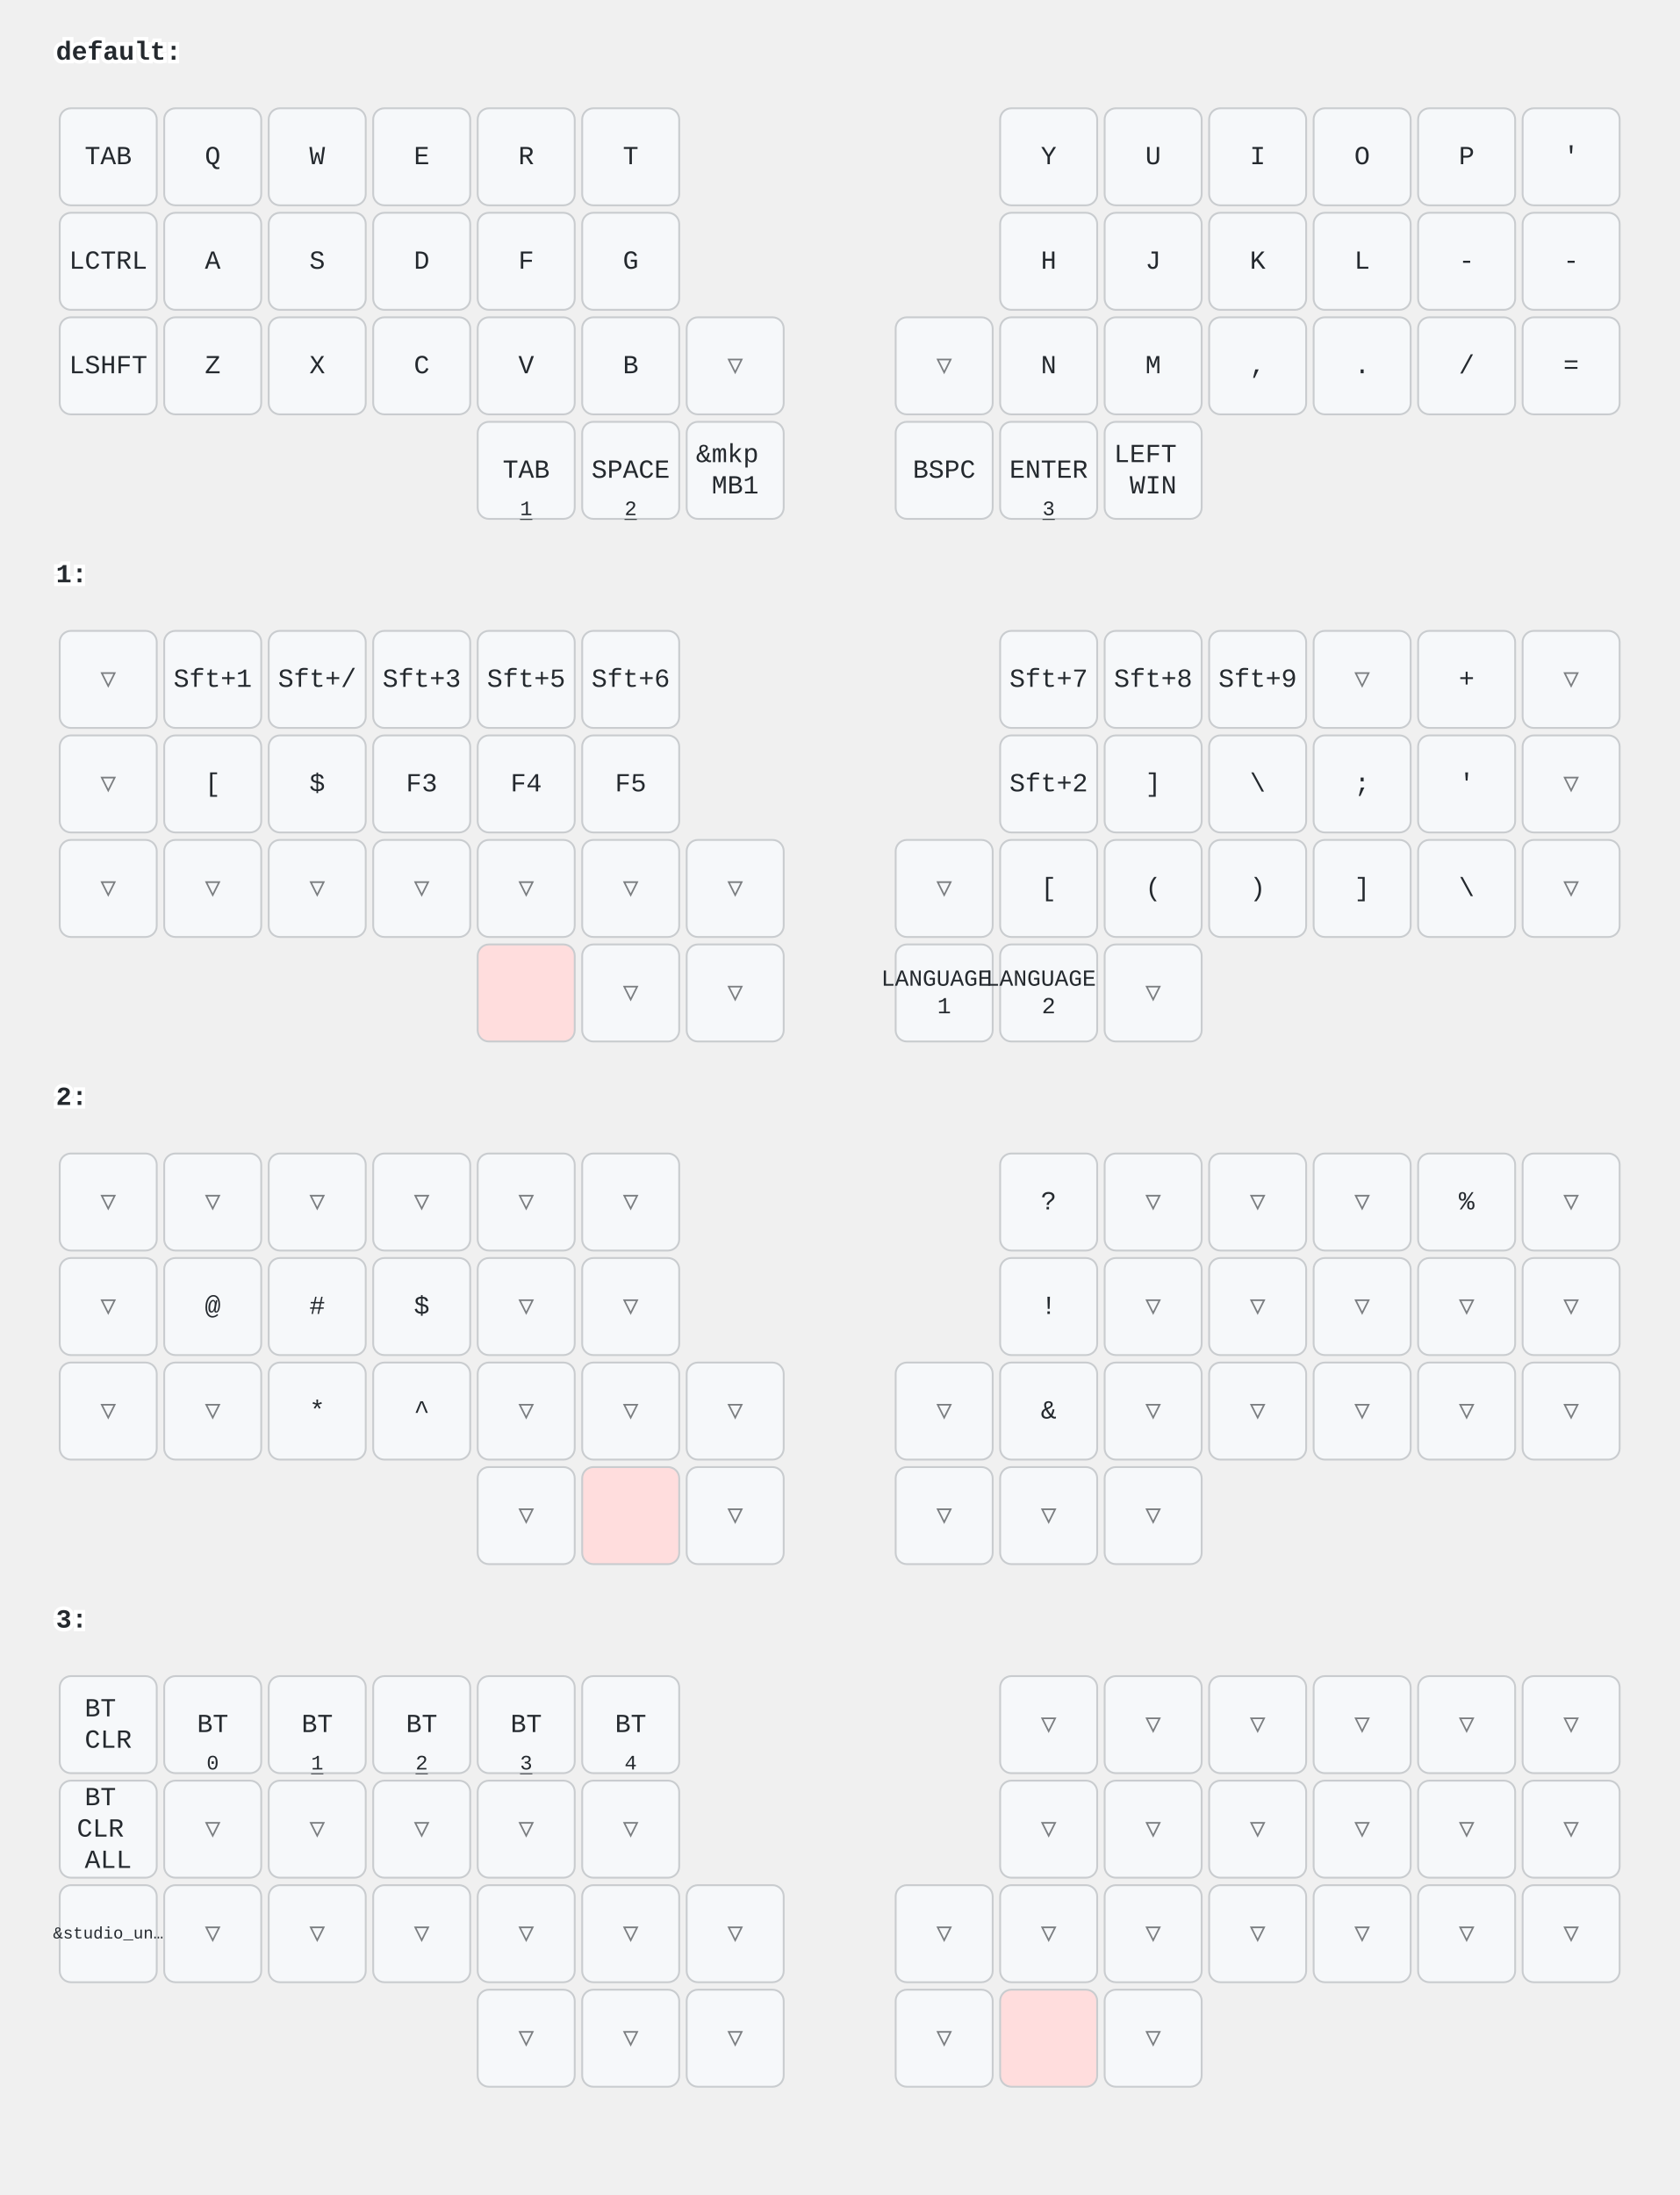
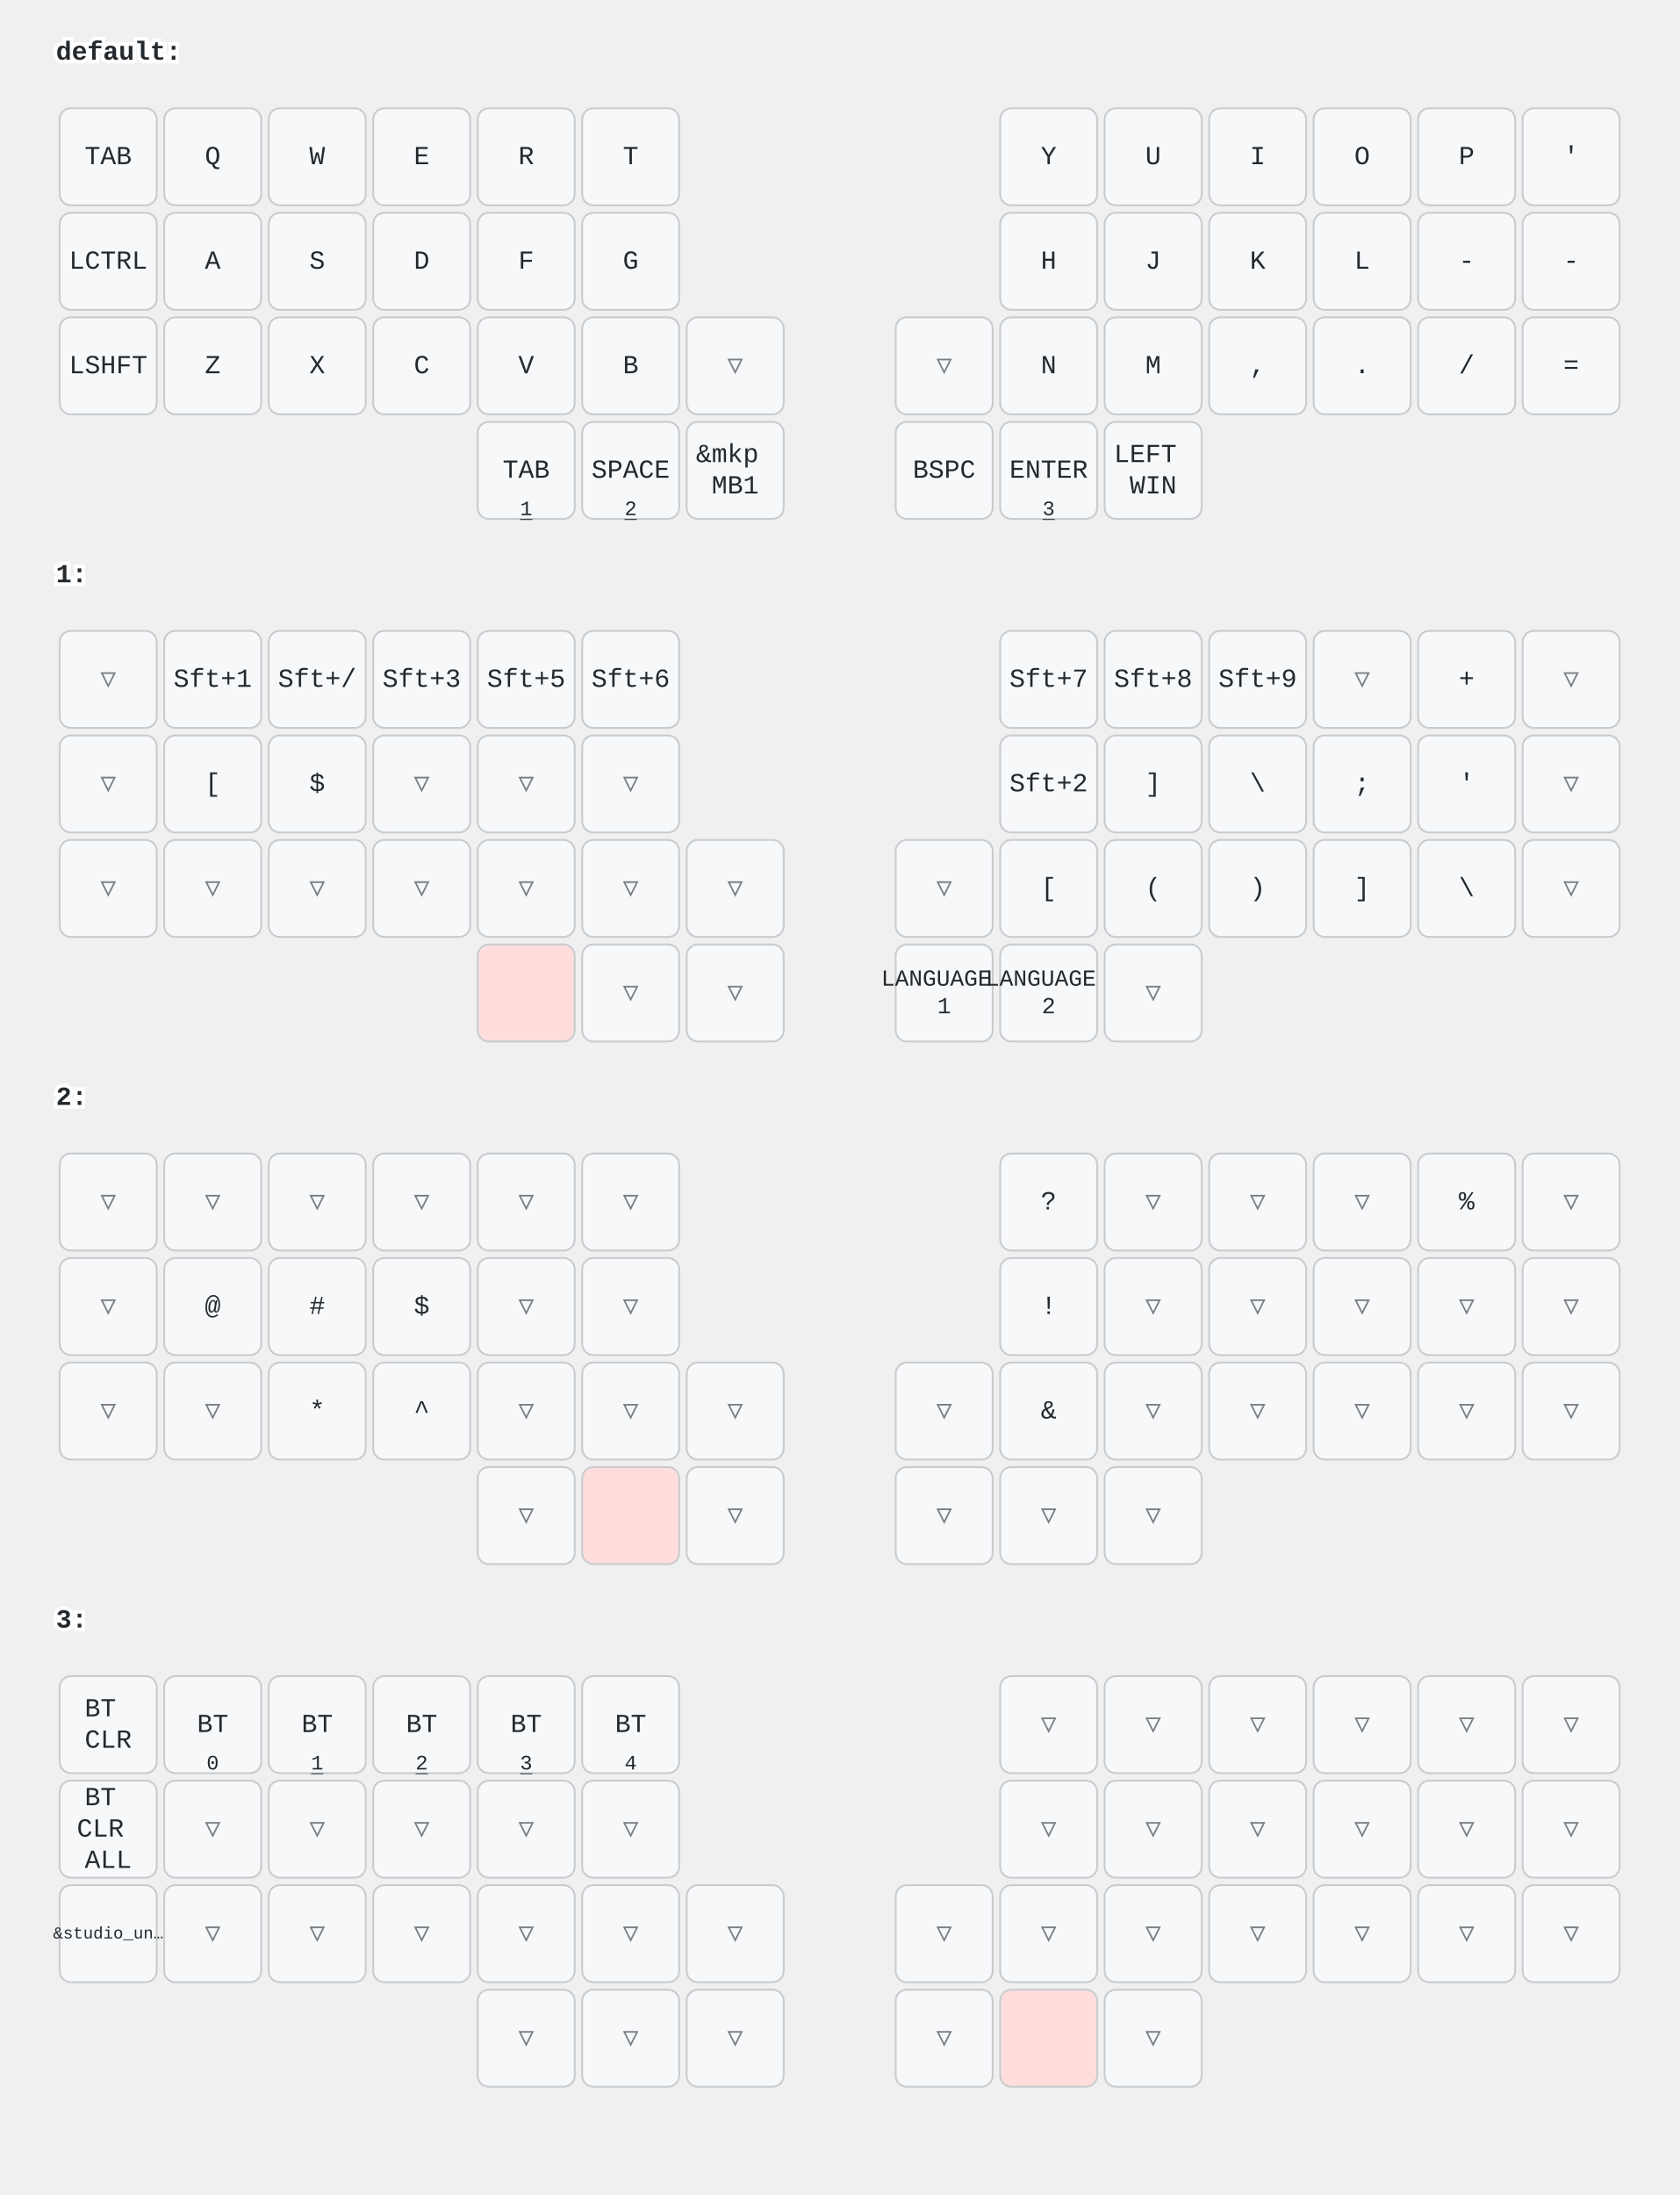
<svg xmlns="http://www.w3.org/2000/svg" width="900" height="1176" viewBox="0 0 900 1176" class="keymap">
  <style>/* inherit to force styles through use tags */
svg path {
    fill: inherit;
}

/* font and background color specifications */
svg.keymap {
    font-family: SFMono-Regular,Consolas,Liberation Mono,Menlo,monospace;
    font-size: 14px;
    font-kerning: normal;
    text-rendering: optimizeLegibility;
    fill: #24292e;
}

/* default key styling */
rect.key {
    fill: #f6f8fa;
}

rect.key, rect.combo {
    stroke: #c9cccf;
    stroke-width: 1;
}

/* default key side styling, only used is draw_key_sides is set */
rect.side {
    filter: brightness(90%);
}

/* color accent for combo boxes */
rect.combo, rect.combo-separate {
    fill: #cdf;
}

/* color accent for held keys */
rect.held, rect.combo.held {
    fill: #fdd;
}

/* color accent for ghost (optional) keys */
rect.ghost, rect.combo.ghost {
    stroke-dasharray: 4, 4;
    stroke-width: 2;
}

text {
    text-anchor: middle;
    dominant-baseline: middle;
}

/* styling for layer labels */
text.label {
    font-weight: bold;
    text-anchor: start;
    stroke: white;
    stroke-width: 4;
    paint-order: stroke;
}

/* styling for optional footer */
text.footer {
    text-anchor: end;
    dominant-baseline: auto;
    stroke: white;
    stroke-width: 4;
    paint-order: stroke;
}

/* styling for combo tap, and key non-tap label text */
text.combo, text.hold, text.shifted, text.left, text.right, text.tl, text.tr, text.bl, text.br {
    font-size: 11px;
}

text.hold, text.bl, text.br {
    text-anchor: middle;
    dominant-baseline: auto;
}

text.shifted, text.tl, text.tr {
    text-anchor: middle;
    dominant-baseline: hanging;
}

text.left, text.tl, text.bl {
    text-anchor: start;
}

text.right, text.tr, text.br {
    text-anchor: end;
}

text.layer-activator {
    text-decoration: underline;
}

/* styling for hold/shifted label text in combo box */
text.combo.hold, text.combo.shifted, text.combo.left, text.combo.right {
    font-size: 8px;
}

/* lighter symbol for transparent keys */
text.trans {
    fill: #7b7e81;
}

/* styling for combo dendrons */
path.combo {
    stroke-width: 1;
    stroke: gray;
    fill: none;
}

/* Start Tabler Icons Cleanup */
/* cannot use height/width with glyphs */
.icon-tabler &gt; path {
    fill: inherit;
    stroke: inherit;
    stroke-width: 2;
}
/* hide tabler's default box */
.icon-tabler &gt; path[stroke="none"][fill="none"] {
    visibility: hidden;
}
/* End Tabler Icons Cleanup */
</style>
  <g transform="translate(30, 0)" class="layer-default">
    <text x="0" y="28" class="label" id="default">default:</text>
    <g transform="translate(0, 56)">
      <g transform="translate(28, 28)" class="key keypos-0">
        <rect rx="6" ry="6" x="-26" y="-26" width="52" height="52" class="key" />
        <text x="0" y="0" class="key tap">TAB</text>
      </g>
      <g transform="translate(84, 28)" class="key keypos-1">
        <rect rx="6" ry="6" x="-26" y="-26" width="52" height="52" class="key" />
        <text x="0" y="0" class="key tap">Q</text>
      </g>
      <g transform="translate(140, 28)" class="key keypos-2">
        <rect rx="6" ry="6" x="-26" y="-26" width="52" height="52" class="key" />
        <text x="0" y="0" class="key tap">W</text>
      </g>
      <g transform="translate(196, 28)" class="key keypos-3">
        <rect rx="6" ry="6" x="-26" y="-26" width="52" height="52" class="key" />
        <text x="0" y="0" class="key tap">E</text>
      </g>
      <g transform="translate(252, 28)" class="key keypos-4">
        <rect rx="6" ry="6" x="-26" y="-26" width="52" height="52" class="key" />
        <text x="0" y="0" class="key tap">R</text>
      </g>
      <g transform="translate(308, 28)" class="key keypos-5">
        <rect rx="6" ry="6" x="-26" y="-26" width="52" height="52" class="key" />
        <text x="0" y="0" class="key tap">T</text>
      </g>
      <g transform="translate(532, 28)" class="key keypos-6">
        <rect rx="6" ry="6" x="-26" y="-26" width="52" height="52" class="key" />
        <text x="0" y="0" class="key tap">Y</text>
      </g>
      <g transform="translate(588, 28)" class="key keypos-7">
        <rect rx="6" ry="6" x="-26" y="-26" width="52" height="52" class="key" />
        <text x="0" y="0" class="key tap">U</text>
      </g>
      <g transform="translate(644, 28)" class="key keypos-8">
        <rect rx="6" ry="6" x="-26" y="-26" width="52" height="52" class="key" />
        <text x="0" y="0" class="key tap">I</text>
      </g>
      <g transform="translate(700, 28)" class="key keypos-9">
        <rect rx="6" ry="6" x="-26" y="-26" width="52" height="52" class="key" />
        <text x="0" y="0" class="key tap">O</text>
      </g>
      <g transform="translate(756, 28)" class="key keypos-10">
        <rect rx="6" ry="6" x="-26" y="-26" width="52" height="52" class="key" />
        <text x="0" y="0" class="key tap">P</text>
      </g>
      <g transform="translate(812, 28)" class="key keypos-11">
        <rect rx="6" ry="6" x="-26" y="-26" width="52" height="52" class="key" />
        <text x="0" y="0" class="key tap">'</text>
      </g>
      <g transform="translate(28, 84)" class="key keypos-12">
        <rect rx="6" ry="6" x="-26" y="-26" width="52" height="52" class="key" />
        <text x="0" y="0" class="key tap">LCTRL</text>
      </g>
      <g transform="translate(84, 84)" class="key keypos-13">
        <rect rx="6" ry="6" x="-26" y="-26" width="52" height="52" class="key" />
        <text x="0" y="0" class="key tap">A</text>
      </g>
      <g transform="translate(140, 84)" class="key keypos-14">
        <rect rx="6" ry="6" x="-26" y="-26" width="52" height="52" class="key" />
        <text x="0" y="0" class="key tap">S</text>
      </g>
      <g transform="translate(196, 84)" class="key keypos-15">
        <rect rx="6" ry="6" x="-26" y="-26" width="52" height="52" class="key" />
        <text x="0" y="0" class="key tap">D</text>
      </g>
      <g transform="translate(252, 84)" class="key keypos-16">
        <rect rx="6" ry="6" x="-26" y="-26" width="52" height="52" class="key" />
        <text x="0" y="0" class="key tap">F</text>
      </g>
      <g transform="translate(308, 84)" class="key keypos-17">
        <rect rx="6" ry="6" x="-26" y="-26" width="52" height="52" class="key" />
        <text x="0" y="0" class="key tap">G</text>
      </g>
      <g transform="translate(532, 84)" class="key keypos-18">
        <rect rx="6" ry="6" x="-26" y="-26" width="52" height="52" class="key" />
        <text x="0" y="0" class="key tap">H</text>
      </g>
      <g transform="translate(588, 84)" class="key keypos-19">
        <rect rx="6" ry="6" x="-26" y="-26" width="52" height="52" class="key" />
        <text x="0" y="0" class="key tap">J</text>
      </g>
      <g transform="translate(644, 84)" class="key keypos-20">
        <rect rx="6" ry="6" x="-26" y="-26" width="52" height="52" class="key" />
        <text x="0" y="0" class="key tap">K</text>
      </g>
      <g transform="translate(700, 84)" class="key keypos-21">
        <rect rx="6" ry="6" x="-26" y="-26" width="52" height="52" class="key" />
        <text x="0" y="0" class="key tap">L</text>
      </g>
      <g transform="translate(756, 84)" class="key keypos-22">
        <rect rx="6" ry="6" x="-26" y="-26" width="52" height="52" class="key" />
        <text x="0" y="0" class="key tap">-</text>
      </g>
      <g transform="translate(812, 84)" class="key keypos-23">
        <rect rx="6" ry="6" x="-26" y="-26" width="52" height="52" class="key" />
        <text x="0" y="0" class="key tap">-</text>
      </g>
      <g transform="translate(28, 140)" class="key keypos-24">
        <rect rx="6" ry="6" x="-26" y="-26" width="52" height="52" class="key" />
        <text x="0" y="0" class="key tap">LSHFT</text>
      </g>
      <g transform="translate(84, 140)" class="key keypos-25">
        <rect rx="6" ry="6" x="-26" y="-26" width="52" height="52" class="key" />
        <text x="0" y="0" class="key tap">Z</text>
      </g>
      <g transform="translate(140, 140)" class="key keypos-26">
        <rect rx="6" ry="6" x="-26" y="-26" width="52" height="52" class="key" />
        <text x="0" y="0" class="key tap">X</text>
      </g>
      <g transform="translate(196, 140)" class="key keypos-27">
        <rect rx="6" ry="6" x="-26" y="-26" width="52" height="52" class="key" />
        <text x="0" y="0" class="key tap">C</text>
      </g>
      <g transform="translate(252, 140)" class="key keypos-28">
        <rect rx="6" ry="6" x="-26" y="-26" width="52" height="52" class="key" />
        <text x="0" y="0" class="key tap">V</text>
      </g>
      <g transform="translate(308, 140)" class="key keypos-29">
        <rect rx="6" ry="6" x="-26" y="-26" width="52" height="52" class="key" />
        <text x="0" y="0" class="key tap">B</text>
      </g>
      <g transform="translate(364, 140)" class="key trans keypos-30">
        <rect rx="6" ry="6" x="-26" y="-26" width="52" height="52" class="key trans" />
        <text x="0" y="0" class="key trans tap">▽</text>
      </g>
      <g transform="translate(476, 140)" class="key trans keypos-31">
        <rect rx="6" ry="6" x="-26" y="-26" width="52" height="52" class="key trans" />
        <text x="0" y="0" class="key trans tap">▽</text>
      </g>
      <g transform="translate(532, 140)" class="key keypos-32">
        <rect rx="6" ry="6" x="-26" y="-26" width="52" height="52" class="key" />
        <text x="0" y="0" class="key tap">N</text>
      </g>
      <g transform="translate(588, 140)" class="key keypos-33">
        <rect rx="6" ry="6" x="-26" y="-26" width="52" height="52" class="key" />
        <text x="0" y="0" class="key tap">M</text>
      </g>
      <g transform="translate(644, 140)" class="key keypos-34">
        <rect rx="6" ry="6" x="-26" y="-26" width="52" height="52" class="key" />
        <text x="0" y="0" class="key tap">,</text>
      </g>
      <g transform="translate(700, 140)" class="key keypos-35">
        <rect rx="6" ry="6" x="-26" y="-26" width="52" height="52" class="key" />
        <text x="0" y="0" class="key tap">.</text>
      </g>
      <g transform="translate(756, 140)" class="key keypos-36">
        <rect rx="6" ry="6" x="-26" y="-26" width="52" height="52" class="key" />
        <text x="0" y="0" class="key tap">/</text>
      </g>
      <g transform="translate(812, 140)" class="key keypos-37">
        <rect rx="6" ry="6" x="-26" y="-26" width="52" height="52" class="key" />
        <text x="0" y="0" class="key tap">=</text>
      </g>
      <g transform="translate(252, 196)" class="key keypos-38">
        <rect rx="6" ry="6" x="-26" y="-26" width="52" height="52" class="key" />
        <text x="0" y="0" class="key tap">TAB</text>
        <a href="#x_x">
          <text x="0" y="24" class="key hold layer-activator">1</text>
        </a>
      </g>
      <g transform="translate(308, 196)" class="key keypos-39">
        <rect rx="6" ry="6" x="-26" y="-26" width="52" height="52" class="key" />
        <text x="0" y="0" class="key tap">SPACE</text>
        <a href="#x_x">
          <text x="0" y="24" class="key hold layer-activator">2</text>
        </a>
      </g>
      <g transform="translate(364, 196)" class="key keypos-40">
        <rect rx="6" ry="6" x="-26" y="-26" width="52" height="52" class="key" />
        <text x="0" y="0" class="key tap">
          <tspan x="0" dy="-0.6em">&amp;mkp</tspan>
          <tspan x="0" dy="1.2em">MB1</tspan>
        </text>
      </g>
      <g transform="translate(476, 196)" class="key keypos-41">
        <rect rx="6" ry="6" x="-26" y="-26" width="52" height="52" class="key" />
        <text x="0" y="0" class="key tap">BSPC</text>
      </g>
      <g transform="translate(532, 196)" class="key keypos-42">
        <rect rx="6" ry="6" x="-26" y="-26" width="52" height="52" class="key" />
        <text x="0" y="0" class="key tap">ENTER</text>
        <a href="#x_x">
          <text x="0" y="24" class="key hold layer-activator">3</text>
        </a>
      </g>
      <g transform="translate(588, 196)" class="key keypos-43">
        <rect rx="6" ry="6" x="-26" y="-26" width="52" height="52" class="key" />
        <text x="0" y="0" class="key tap">
          <tspan x="0" dy="-0.6em">LEFT</tspan>
          <tspan x="0" dy="1.2em">WIN</tspan>
        </text>
      </g>
    </g>
  </g>
  <g transform="translate(30, 280)" class="layer-1">
    <text x="0" y="28" class="label" id="x_x">1:</text>
    <g transform="translate(0, 56)">
      <g transform="translate(28, 28)" class="key trans keypos-0">
        <rect rx="6" ry="6" x="-26" y="-26" width="52" height="52" class="key trans" />
        <text x="0" y="0" class="key trans tap">▽</text>
      </g>
      <g transform="translate(84, 28)" class="key keypos-1">
        <rect rx="6" ry="6" x="-26" y="-26" width="52" height="52" class="key" />
        <text x="0" y="0" class="key tap">Sft+1</text>
      </g>
      <g transform="translate(140, 28)" class="key keypos-2">
        <rect rx="6" ry="6" x="-26" y="-26" width="52" height="52" class="key" />
        <text x="0" y="0" class="key tap">Sft+/</text>
      </g>
      <g transform="translate(196, 28)" class="key keypos-3">
        <rect rx="6" ry="6" x="-26" y="-26" width="52" height="52" class="key" />
        <text x="0" y="0" class="key tap">Sft+3</text>
      </g>
      <g transform="translate(252, 28)" class="key keypos-4">
        <rect rx="6" ry="6" x="-26" y="-26" width="52" height="52" class="key" />
        <text x="0" y="0" class="key tap">Sft+5</text>
      </g>
      <g transform="translate(308, 28)" class="key keypos-5">
        <rect rx="6" ry="6" x="-26" y="-26" width="52" height="52" class="key" />
        <text x="0" y="0" class="key tap">Sft+6</text>
      </g>
      <g transform="translate(532, 28)" class="key keypos-6">
        <rect rx="6" ry="6" x="-26" y="-26" width="52" height="52" class="key" />
        <text x="0" y="0" class="key tap">Sft+7</text>
      </g>
      <g transform="translate(588, 28)" class="key keypos-7">
        <rect rx="6" ry="6" x="-26" y="-26" width="52" height="52" class="key" />
        <text x="0" y="0" class="key tap">Sft+8</text>
      </g>
      <g transform="translate(644, 28)" class="key keypos-8">
        <rect rx="6" ry="6" x="-26" y="-26" width="52" height="52" class="key" />
        <text x="0" y="0" class="key tap">Sft+9</text>
      </g>
      <g transform="translate(700, 28)" class="key trans keypos-9">
        <rect rx="6" ry="6" x="-26" y="-26" width="52" height="52" class="key trans" />
        <text x="0" y="0" class="key trans tap">▽</text>
      </g>
      <g transform="translate(756, 28)" class="key keypos-10">
        <rect rx="6" ry="6" x="-26" y="-26" width="52" height="52" class="key" />
        <text x="0" y="0" class="key tap">+</text>
      </g>
      <g transform="translate(812, 28)" class="key trans keypos-11">
        <rect rx="6" ry="6" x="-26" y="-26" width="52" height="52" class="key trans" />
        <text x="0" y="0" class="key trans tap">▽</text>
      </g>
      <g transform="translate(28, 84)" class="key trans keypos-12">
        <rect rx="6" ry="6" x="-26" y="-26" width="52" height="52" class="key trans" />
        <text x="0" y="0" class="key trans tap">▽</text>
      </g>
      <g transform="translate(84, 84)" class="key keypos-13">
        <rect rx="6" ry="6" x="-26" y="-26" width="52" height="52" class="key" />
        <text x="0" y="0" class="key tap">[</text>
      </g>
      <g transform="translate(140, 84)" class="key keypos-14">
        <rect rx="6" ry="6" x="-26" y="-26" width="52" height="52" class="key" />
        <text x="0" y="0" class="key tap">$</text>
      </g>
-       <g transform="translate(196, 84)" class="key keypos-15">
-         <rect rx="6" ry="6" x="-26" y="-26" width="52" height="52" class="key" />
-         <text x="0" y="0" class="key tap">F3</text>
-       </g>
-       <g transform="translate(252, 84)" class="key keypos-16">
-         <rect rx="6" ry="6" x="-26" y="-26" width="52" height="52" class="key" />
-         <text x="0" y="0" class="key tap">F4</text>
-       </g>
-       <g transform="translate(308, 84)" class="key keypos-17">
-         <rect rx="6" ry="6" x="-26" y="-26" width="52" height="52" class="key" />
-         <text x="0" y="0" class="key tap">F5</text>
+       <g transform="translate(196, 84)" class="key trans keypos-15">
+         <rect rx="6" ry="6" x="-26" y="-26" width="52" height="52" class="key trans" />
+         <text x="0" y="0" class="key trans tap">▽</text>
+       </g>
+       <g transform="translate(252, 84)" class="key trans keypos-16">
+         <rect rx="6" ry="6" x="-26" y="-26" width="52" height="52" class="key trans" />
+         <text x="0" y="0" class="key trans tap">▽</text>
+       </g>
+       <g transform="translate(308, 84)" class="key trans keypos-17">
+         <rect rx="6" ry="6" x="-26" y="-26" width="52" height="52" class="key trans" />
+         <text x="0" y="0" class="key trans tap">▽</text>
      </g>
      <g transform="translate(532, 84)" class="key keypos-18">
        <rect rx="6" ry="6" x="-26" y="-26" width="52" height="52" class="key" />
        <text x="0" y="0" class="key tap">Sft+2</text>
      </g>
      <g transform="translate(588, 84)" class="key keypos-19">
        <rect rx="6" ry="6" x="-26" y="-26" width="52" height="52" class="key" />
        <text x="0" y="0" class="key tap">]</text>
      </g>
      <g transform="translate(644, 84)" class="key keypos-20">
        <rect rx="6" ry="6" x="-26" y="-26" width="52" height="52" class="key" />
        <text x="0" y="0" class="key tap">\</text>
      </g>
      <g transform="translate(700, 84)" class="key keypos-21">
        <rect rx="6" ry="6" x="-26" y="-26" width="52" height="52" class="key" />
        <text x="0" y="0" class="key tap">;</text>
      </g>
      <g transform="translate(756, 84)" class="key keypos-22">
        <rect rx="6" ry="6" x="-26" y="-26" width="52" height="52" class="key" />
        <text x="0" y="0" class="key tap">'</text>
      </g>
      <g transform="translate(812, 84)" class="key trans keypos-23">
        <rect rx="6" ry="6" x="-26" y="-26" width="52" height="52" class="key trans" />
        <text x="0" y="0" class="key trans tap">▽</text>
      </g>
      <g transform="translate(28, 140)" class="key trans keypos-24">
        <rect rx="6" ry="6" x="-26" y="-26" width="52" height="52" class="key trans" />
        <text x="0" y="0" class="key trans tap">▽</text>
      </g>
      <g transform="translate(84, 140)" class="key trans keypos-25">
        <rect rx="6" ry="6" x="-26" y="-26" width="52" height="52" class="key trans" />
        <text x="0" y="0" class="key trans tap">▽</text>
      </g>
      <g transform="translate(140, 140)" class="key trans keypos-26">
        <rect rx="6" ry="6" x="-26" y="-26" width="52" height="52" class="key trans" />
        <text x="0" y="0" class="key trans tap">▽</text>
      </g>
      <g transform="translate(196, 140)" class="key trans keypos-27">
        <rect rx="6" ry="6" x="-26" y="-26" width="52" height="52" class="key trans" />
        <text x="0" y="0" class="key trans tap">▽</text>
      </g>
      <g transform="translate(252, 140)" class="key trans keypos-28">
        <rect rx="6" ry="6" x="-26" y="-26" width="52" height="52" class="key trans" />
        <text x="0" y="0" class="key trans tap">▽</text>
      </g>
      <g transform="translate(308, 140)" class="key trans keypos-29">
        <rect rx="6" ry="6" x="-26" y="-26" width="52" height="52" class="key trans" />
        <text x="0" y="0" class="key trans tap">▽</text>
      </g>
      <g transform="translate(364, 140)" class="key trans keypos-30">
        <rect rx="6" ry="6" x="-26" y="-26" width="52" height="52" class="key trans" />
        <text x="0" y="0" class="key trans tap">▽</text>
      </g>
      <g transform="translate(476, 140)" class="key trans keypos-31">
        <rect rx="6" ry="6" x="-26" y="-26" width="52" height="52" class="key trans" />
        <text x="0" y="0" class="key trans tap">▽</text>
      </g>
      <g transform="translate(532, 140)" class="key keypos-32">
        <rect rx="6" ry="6" x="-26" y="-26" width="52" height="52" class="key" />
        <text x="0" y="0" class="key tap">[</text>
      </g>
      <g transform="translate(588, 140)" class="key keypos-33">
        <rect rx="6" ry="6" x="-26" y="-26" width="52" height="52" class="key" />
        <text x="0" y="0" class="key tap">(</text>
      </g>
      <g transform="translate(644, 140)" class="key keypos-34">
        <rect rx="6" ry="6" x="-26" y="-26" width="52" height="52" class="key" />
        <text x="0" y="0" class="key tap">)</text>
      </g>
      <g transform="translate(700, 140)" class="key keypos-35">
        <rect rx="6" ry="6" x="-26" y="-26" width="52" height="52" class="key" />
        <text x="0" y="0" class="key tap">]</text>
      </g>
      <g transform="translate(756, 140)" class="key keypos-36">
        <rect rx="6" ry="6" x="-26" y="-26" width="52" height="52" class="key" />
        <text x="0" y="0" class="key tap">\</text>
      </g>
      <g transform="translate(812, 140)" class="key trans keypos-37">
        <rect rx="6" ry="6" x="-26" y="-26" width="52" height="52" class="key trans" />
        <text x="0" y="0" class="key trans tap">▽</text>
      </g>
      <g transform="translate(252, 196)" class="key held keypos-38">
        <rect rx="6" ry="6" x="-26" y="-26" width="52" height="52" class="key held" />
      </g>
      <g transform="translate(308, 196)" class="key trans keypos-39">
        <rect rx="6" ry="6" x="-26" y="-26" width="52" height="52" class="key trans" />
        <text x="0" y="0" class="key trans tap">▽</text>
      </g>
      <g transform="translate(364, 196)" class="key trans keypos-40">
        <rect rx="6" ry="6" x="-26" y="-26" width="52" height="52" class="key trans" />
        <text x="0" y="0" class="key trans tap">▽</text>
      </g>
      <g transform="translate(476, 196)" class="key keypos-41">
        <rect rx="6" ry="6" x="-26" y="-26" width="52" height="52" class="key" />
        <text x="0" y="0" class="key tap">
          <tspan x="0" dy="-0.6em" style="font-size: 88%">LANGUAGE</tspan>
          <tspan x="0" dy="1.2em" style="font-size: 88%">1</tspan>
        </text>
      </g>
      <g transform="translate(532, 196)" class="key keypos-42">
        <rect rx="6" ry="6" x="-26" y="-26" width="52" height="52" class="key" />
        <text x="0" y="0" class="key tap">
          <tspan x="0" dy="-0.6em" style="font-size: 88%">LANGUAGE</tspan>
          <tspan x="0" dy="1.2em" style="font-size: 88%">2</tspan>
        </text>
      </g>
      <g transform="translate(588, 196)" class="key trans keypos-43">
        <rect rx="6" ry="6" x="-26" y="-26" width="52" height="52" class="key trans" />
        <text x="0" y="0" class="key trans tap">▽</text>
      </g>
    </g>
  </g>
  <g transform="translate(30, 560)" class="layer-2">
    <text x="0" y="28" class="label" id="x_x">2:</text>
    <g transform="translate(0, 56)">
      <g transform="translate(28, 28)" class="key trans keypos-0">
        <rect rx="6" ry="6" x="-26" y="-26" width="52" height="52" class="key trans" />
        <text x="0" y="0" class="key trans tap">▽</text>
      </g>
      <g transform="translate(84, 28)" class="key trans keypos-1">
        <rect rx="6" ry="6" x="-26" y="-26" width="52" height="52" class="key trans" />
        <text x="0" y="0" class="key trans tap">▽</text>
      </g>
      <g transform="translate(140, 28)" class="key trans keypos-2">
        <rect rx="6" ry="6" x="-26" y="-26" width="52" height="52" class="key trans" />
        <text x="0" y="0" class="key trans tap">▽</text>
      </g>
      <g transform="translate(196, 28)" class="key trans keypos-3">
        <rect rx="6" ry="6" x="-26" y="-26" width="52" height="52" class="key trans" />
        <text x="0" y="0" class="key trans tap">▽</text>
      </g>
      <g transform="translate(252, 28)" class="key trans keypos-4">
        <rect rx="6" ry="6" x="-26" y="-26" width="52" height="52" class="key trans" />
        <text x="0" y="0" class="key trans tap">▽</text>
      </g>
      <g transform="translate(308, 28)" class="key trans keypos-5">
        <rect rx="6" ry="6" x="-26" y="-26" width="52" height="52" class="key trans" />
        <text x="0" y="0" class="key trans tap">▽</text>
      </g>
      <g transform="translate(532, 28)" class="key keypos-6">
        <rect rx="6" ry="6" x="-26" y="-26" width="52" height="52" class="key" />
        <text x="0" y="0" class="key tap">?</text>
      </g>
      <g transform="translate(588, 28)" class="key trans keypos-7">
        <rect rx="6" ry="6" x="-26" y="-26" width="52" height="52" class="key trans" />
        <text x="0" y="0" class="key trans tap">▽</text>
      </g>
      <g transform="translate(644, 28)" class="key trans keypos-8">
        <rect rx="6" ry="6" x="-26" y="-26" width="52" height="52" class="key trans" />
        <text x="0" y="0" class="key trans tap">▽</text>
      </g>
      <g transform="translate(700, 28)" class="key trans keypos-9">
        <rect rx="6" ry="6" x="-26" y="-26" width="52" height="52" class="key trans" />
        <text x="0" y="0" class="key trans tap">▽</text>
      </g>
      <g transform="translate(756, 28)" class="key keypos-10">
        <rect rx="6" ry="6" x="-26" y="-26" width="52" height="52" class="key" />
        <text x="0" y="0" class="key tap">%</text>
      </g>
      <g transform="translate(812, 28)" class="key trans keypos-11">
        <rect rx="6" ry="6" x="-26" y="-26" width="52" height="52" class="key trans" />
        <text x="0" y="0" class="key trans tap">▽</text>
      </g>
      <g transform="translate(28, 84)" class="key trans keypos-12">
        <rect rx="6" ry="6" x="-26" y="-26" width="52" height="52" class="key trans" />
        <text x="0" y="0" class="key trans tap">▽</text>
      </g>
      <g transform="translate(84, 84)" class="key keypos-13">
        <rect rx="6" ry="6" x="-26" y="-26" width="52" height="52" class="key" />
        <text x="0" y="0" class="key tap">@</text>
      </g>
      <g transform="translate(140, 84)" class="key keypos-14">
        <rect rx="6" ry="6" x="-26" y="-26" width="52" height="52" class="key" />
        <text x="0" y="0" class="key tap">#</text>
      </g>
      <g transform="translate(196, 84)" class="key keypos-15">
        <rect rx="6" ry="6" x="-26" y="-26" width="52" height="52" class="key" />
        <text x="0" y="0" class="key tap">$</text>
      </g>
      <g transform="translate(252, 84)" class="key trans keypos-16">
        <rect rx="6" ry="6" x="-26" y="-26" width="52" height="52" class="key trans" />
        <text x="0" y="0" class="key trans tap">▽</text>
      </g>
      <g transform="translate(308, 84)" class="key trans keypos-17">
        <rect rx="6" ry="6" x="-26" y="-26" width="52" height="52" class="key trans" />
        <text x="0" y="0" class="key trans tap">▽</text>
      </g>
      <g transform="translate(532, 84)" class="key keypos-18">
        <rect rx="6" ry="6" x="-26" y="-26" width="52" height="52" class="key" />
        <text x="0" y="0" class="key tap">!</text>
      </g>
      <g transform="translate(588, 84)" class="key trans keypos-19">
        <rect rx="6" ry="6" x="-26" y="-26" width="52" height="52" class="key trans" />
        <text x="0" y="0" class="key trans tap">▽</text>
      </g>
      <g transform="translate(644, 84)" class="key trans keypos-20">
        <rect rx="6" ry="6" x="-26" y="-26" width="52" height="52" class="key trans" />
        <text x="0" y="0" class="key trans tap">▽</text>
      </g>
      <g transform="translate(700, 84)" class="key trans keypos-21">
        <rect rx="6" ry="6" x="-26" y="-26" width="52" height="52" class="key trans" />
        <text x="0" y="0" class="key trans tap">▽</text>
      </g>
      <g transform="translate(756, 84)" class="key trans keypos-22">
        <rect rx="6" ry="6" x="-26" y="-26" width="52" height="52" class="key trans" />
        <text x="0" y="0" class="key trans tap">▽</text>
      </g>
      <g transform="translate(812, 84)" class="key trans keypos-23">
        <rect rx="6" ry="6" x="-26" y="-26" width="52" height="52" class="key trans" />
        <text x="0" y="0" class="key trans tap">▽</text>
      </g>
      <g transform="translate(28, 140)" class="key trans keypos-24">
        <rect rx="6" ry="6" x="-26" y="-26" width="52" height="52" class="key trans" />
        <text x="0" y="0" class="key trans tap">▽</text>
      </g>
      <g transform="translate(84, 140)" class="key trans keypos-25">
        <rect rx="6" ry="6" x="-26" y="-26" width="52" height="52" class="key trans" />
        <text x="0" y="0" class="key trans tap">▽</text>
      </g>
      <g transform="translate(140, 140)" class="key keypos-26">
        <rect rx="6" ry="6" x="-26" y="-26" width="52" height="52" class="key" />
        <text x="0" y="0" class="key tap">*</text>
      </g>
      <g transform="translate(196, 140)" class="key keypos-27">
        <rect rx="6" ry="6" x="-26" y="-26" width="52" height="52" class="key" />
        <text x="0" y="0" class="key tap">^</text>
      </g>
      <g transform="translate(252, 140)" class="key trans keypos-28">
        <rect rx="6" ry="6" x="-26" y="-26" width="52" height="52" class="key trans" />
        <text x="0" y="0" class="key trans tap">▽</text>
      </g>
      <g transform="translate(308, 140)" class="key trans keypos-29">
        <rect rx="6" ry="6" x="-26" y="-26" width="52" height="52" class="key trans" />
        <text x="0" y="0" class="key trans tap">▽</text>
      </g>
      <g transform="translate(364, 140)" class="key trans keypos-30">
        <rect rx="6" ry="6" x="-26" y="-26" width="52" height="52" class="key trans" />
        <text x="0" y="0" class="key trans tap">▽</text>
      </g>
      <g transform="translate(476, 140)" class="key trans keypos-31">
        <rect rx="6" ry="6" x="-26" y="-26" width="52" height="52" class="key trans" />
        <text x="0" y="0" class="key trans tap">▽</text>
      </g>
      <g transform="translate(532, 140)" class="key keypos-32">
        <rect rx="6" ry="6" x="-26" y="-26" width="52" height="52" class="key" />
        <text x="0" y="0" class="key tap">&amp;</text>
      </g>
      <g transform="translate(588, 140)" class="key trans keypos-33">
        <rect rx="6" ry="6" x="-26" y="-26" width="52" height="52" class="key trans" />
        <text x="0" y="0" class="key trans tap">▽</text>
      </g>
      <g transform="translate(644, 140)" class="key trans keypos-34">
        <rect rx="6" ry="6" x="-26" y="-26" width="52" height="52" class="key trans" />
        <text x="0" y="0" class="key trans tap">▽</text>
      </g>
      <g transform="translate(700, 140)" class="key trans keypos-35">
        <rect rx="6" ry="6" x="-26" y="-26" width="52" height="52" class="key trans" />
        <text x="0" y="0" class="key trans tap">▽</text>
      </g>
      <g transform="translate(756, 140)" class="key trans keypos-36">
        <rect rx="6" ry="6" x="-26" y="-26" width="52" height="52" class="key trans" />
        <text x="0" y="0" class="key trans tap">▽</text>
      </g>
      <g transform="translate(812, 140)" class="key trans keypos-37">
        <rect rx="6" ry="6" x="-26" y="-26" width="52" height="52" class="key trans" />
        <text x="0" y="0" class="key trans tap">▽</text>
      </g>
      <g transform="translate(252, 196)" class="key trans keypos-38">
        <rect rx="6" ry="6" x="-26" y="-26" width="52" height="52" class="key trans" />
        <text x="0" y="0" class="key trans tap">▽</text>
      </g>
      <g transform="translate(308, 196)" class="key held keypos-39">
        <rect rx="6" ry="6" x="-26" y="-26" width="52" height="52" class="key held" />
      </g>
      <g transform="translate(364, 196)" class="key trans keypos-40">
        <rect rx="6" ry="6" x="-26" y="-26" width="52" height="52" class="key trans" />
        <text x="0" y="0" class="key trans tap">▽</text>
      </g>
      <g transform="translate(476, 196)" class="key trans keypos-41">
        <rect rx="6" ry="6" x="-26" y="-26" width="52" height="52" class="key trans" />
        <text x="0" y="0" class="key trans tap">▽</text>
      </g>
      <g transform="translate(532, 196)" class="key trans keypos-42">
        <rect rx="6" ry="6" x="-26" y="-26" width="52" height="52" class="key trans" />
        <text x="0" y="0" class="key trans tap">▽</text>
      </g>
      <g transform="translate(588, 196)" class="key trans keypos-43">
        <rect rx="6" ry="6" x="-26" y="-26" width="52" height="52" class="key trans" />
        <text x="0" y="0" class="key trans tap">▽</text>
      </g>
    </g>
  </g>
  <g transform="translate(30, 840)" class="layer-3">
    <text x="0" y="28" class="label" id="x_x">3:</text>
    <g transform="translate(0, 56)">
      <g transform="translate(28, 28)" class="key keypos-0">
        <rect rx="6" ry="6" x="-26" y="-26" width="52" height="52" class="key" />
        <text x="0" y="0" class="key tap">
          <tspan x="0" dy="-0.6em">BT</tspan>
          <tspan x="0" dy="1.2em">CLR</tspan>
        </text>
      </g>
      <g transform="translate(84, 28)" class="key keypos-1">
        <rect rx="6" ry="6" x="-26" y="-26" width="52" height="52" class="key" />
        <text x="0" y="0" class="key tap">BT</text>
        <text x="0" y="24" class="key hold">0</text>
      </g>
      <g transform="translate(140, 28)" class="key keypos-2">
        <rect rx="6" ry="6" x="-26" y="-26" width="52" height="52" class="key" />
        <text x="0" y="0" class="key tap">BT</text>
        <a href="#x_x">
          <text x="0" y="24" class="key hold layer-activator">1</text>
        </a>
      </g>
      <g transform="translate(196, 28)" class="key keypos-3">
        <rect rx="6" ry="6" x="-26" y="-26" width="52" height="52" class="key" />
        <text x="0" y="0" class="key tap">BT</text>
        <a href="#x_x">
          <text x="0" y="24" class="key hold layer-activator">2</text>
        </a>
      </g>
      <g transform="translate(252, 28)" class="key keypos-4">
        <rect rx="6" ry="6" x="-26" y="-26" width="52" height="52" class="key" />
        <text x="0" y="0" class="key tap">BT</text>
        <a href="#x_x">
          <text x="0" y="24" class="key hold layer-activator">3</text>
        </a>
      </g>
      <g transform="translate(308, 28)" class="key keypos-5">
        <rect rx="6" ry="6" x="-26" y="-26" width="52" height="52" class="key" />
        <text x="0" y="0" class="key tap">BT</text>
        <text x="0" y="24" class="key hold">4</text>
      </g>
      <g transform="translate(532, 28)" class="key trans keypos-6">
        <rect rx="6" ry="6" x="-26" y="-26" width="52" height="52" class="key trans" />
        <text x="0" y="0" class="key trans tap">▽</text>
      </g>
      <g transform="translate(588, 28)" class="key trans keypos-7">
        <rect rx="6" ry="6" x="-26" y="-26" width="52" height="52" class="key trans" />
        <text x="0" y="0" class="key trans tap">▽</text>
      </g>
      <g transform="translate(644, 28)" class="key trans keypos-8">
        <rect rx="6" ry="6" x="-26" y="-26" width="52" height="52" class="key trans" />
        <text x="0" y="0" class="key trans tap">▽</text>
      </g>
      <g transform="translate(700, 28)" class="key trans keypos-9">
        <rect rx="6" ry="6" x="-26" y="-26" width="52" height="52" class="key trans" />
        <text x="0" y="0" class="key trans tap">▽</text>
      </g>
      <g transform="translate(756, 28)" class="key trans keypos-10">
        <rect rx="6" ry="6" x="-26" y="-26" width="52" height="52" class="key trans" />
        <text x="0" y="0" class="key trans tap">▽</text>
      </g>
      <g transform="translate(812, 28)" class="key trans keypos-11">
        <rect rx="6" ry="6" x="-26" y="-26" width="52" height="52" class="key trans" />
        <text x="0" y="0" class="key trans tap">▽</text>
      </g>
      <g transform="translate(28, 84)" class="key keypos-12">
        <rect rx="6" ry="6" x="-26" y="-26" width="52" height="52" class="key" />
        <text x="0" y="0" class="key tap">
          <tspan x="0" dy="-1.2em">BT</tspan>
          <tspan x="0" dy="1.2em">CLR</tspan>
          <tspan x="0" dy="1.2em">ALL</tspan>
        </text>
      </g>
      <g transform="translate(84, 84)" class="key trans keypos-13">
        <rect rx="6" ry="6" x="-26" y="-26" width="52" height="52" class="key trans" />
        <text x="0" y="0" class="key trans tap">▽</text>
      </g>
      <g transform="translate(140, 84)" class="key trans keypos-14">
        <rect rx="6" ry="6" x="-26" y="-26" width="52" height="52" class="key trans" />
        <text x="0" y="0" class="key trans tap">▽</text>
      </g>
      <g transform="translate(196, 84)" class="key trans keypos-15">
        <rect rx="6" ry="6" x="-26" y="-26" width="52" height="52" class="key trans" />
        <text x="0" y="0" class="key trans tap">▽</text>
      </g>
      <g transform="translate(252, 84)" class="key trans keypos-16">
        <rect rx="6" ry="6" x="-26" y="-26" width="52" height="52" class="key trans" />
        <text x="0" y="0" class="key trans tap">▽</text>
      </g>
      <g transform="translate(308, 84)" class="key trans keypos-17">
        <rect rx="6" ry="6" x="-26" y="-26" width="52" height="52" class="key trans" />
        <text x="0" y="0" class="key trans tap">▽</text>
      </g>
      <g transform="translate(532, 84)" class="key trans keypos-18">
        <rect rx="6" ry="6" x="-26" y="-26" width="52" height="52" class="key trans" />
        <text x="0" y="0" class="key trans tap">▽</text>
      </g>
      <g transform="translate(588, 84)" class="key trans keypos-19">
        <rect rx="6" ry="6" x="-26" y="-26" width="52" height="52" class="key trans" />
        <text x="0" y="0" class="key trans tap">▽</text>
      </g>
      <g transform="translate(644, 84)" class="key trans keypos-20">
        <rect rx="6" ry="6" x="-26" y="-26" width="52" height="52" class="key trans" />
        <text x="0" y="0" class="key trans tap">▽</text>
      </g>
      <g transform="translate(700, 84)" class="key trans keypos-21">
        <rect rx="6" ry="6" x="-26" y="-26" width="52" height="52" class="key trans" />
        <text x="0" y="0" class="key trans tap">▽</text>
      </g>
      <g transform="translate(756, 84)" class="key trans keypos-22">
        <rect rx="6" ry="6" x="-26" y="-26" width="52" height="52" class="key trans" />
        <text x="0" y="0" class="key trans tap">▽</text>
      </g>
      <g transform="translate(812, 84)" class="key trans keypos-23">
        <rect rx="6" ry="6" x="-26" y="-26" width="52" height="52" class="key trans" />
        <text x="0" y="0" class="key trans tap">▽</text>
      </g>
      <g transform="translate(28, 140)" class="key keypos-24">
        <rect rx="6" ry="6" x="-26" y="-26" width="52" height="52" class="key" />
        <text x="0" y="0" class="key tap">
          <tspan style="font-size: 64%">&amp;studio_un…</tspan>
        </text>
      </g>
      <g transform="translate(84, 140)" class="key trans keypos-25">
        <rect rx="6" ry="6" x="-26" y="-26" width="52" height="52" class="key trans" />
        <text x="0" y="0" class="key trans tap">▽</text>
      </g>
      <g transform="translate(140, 140)" class="key trans keypos-26">
        <rect rx="6" ry="6" x="-26" y="-26" width="52" height="52" class="key trans" />
        <text x="0" y="0" class="key trans tap">▽</text>
      </g>
      <g transform="translate(196, 140)" class="key trans keypos-27">
        <rect rx="6" ry="6" x="-26" y="-26" width="52" height="52" class="key trans" />
        <text x="0" y="0" class="key trans tap">▽</text>
      </g>
      <g transform="translate(252, 140)" class="key trans keypos-28">
        <rect rx="6" ry="6" x="-26" y="-26" width="52" height="52" class="key trans" />
        <text x="0" y="0" class="key trans tap">▽</text>
      </g>
      <g transform="translate(308, 140)" class="key trans keypos-29">
        <rect rx="6" ry="6" x="-26" y="-26" width="52" height="52" class="key trans" />
        <text x="0" y="0" class="key trans tap">▽</text>
      </g>
      <g transform="translate(364, 140)" class="key trans keypos-30">
        <rect rx="6" ry="6" x="-26" y="-26" width="52" height="52" class="key trans" />
        <text x="0" y="0" class="key trans tap">▽</text>
      </g>
      <g transform="translate(476, 140)" class="key trans keypos-31">
        <rect rx="6" ry="6" x="-26" y="-26" width="52" height="52" class="key trans" />
        <text x="0" y="0" class="key trans tap">▽</text>
      </g>
      <g transform="translate(532, 140)" class="key trans keypos-32">
        <rect rx="6" ry="6" x="-26" y="-26" width="52" height="52" class="key trans" />
        <text x="0" y="0" class="key trans tap">▽</text>
      </g>
      <g transform="translate(588, 140)" class="key trans keypos-33">
        <rect rx="6" ry="6" x="-26" y="-26" width="52" height="52" class="key trans" />
        <text x="0" y="0" class="key trans tap">▽</text>
      </g>
      <g transform="translate(644, 140)" class="key trans keypos-34">
        <rect rx="6" ry="6" x="-26" y="-26" width="52" height="52" class="key trans" />
        <text x="0" y="0" class="key trans tap">▽</text>
      </g>
      <g transform="translate(700, 140)" class="key trans keypos-35">
        <rect rx="6" ry="6" x="-26" y="-26" width="52" height="52" class="key trans" />
        <text x="0" y="0" class="key trans tap">▽</text>
      </g>
      <g transform="translate(756, 140)" class="key trans keypos-36">
        <rect rx="6" ry="6" x="-26" y="-26" width="52" height="52" class="key trans" />
        <text x="0" y="0" class="key trans tap">▽</text>
      </g>
      <g transform="translate(812, 140)" class="key trans keypos-37">
        <rect rx="6" ry="6" x="-26" y="-26" width="52" height="52" class="key trans" />
        <text x="0" y="0" class="key trans tap">▽</text>
      </g>
      <g transform="translate(252, 196)" class="key trans keypos-38">
        <rect rx="6" ry="6" x="-26" y="-26" width="52" height="52" class="key trans" />
        <text x="0" y="0" class="key trans tap">▽</text>
      </g>
      <g transform="translate(308, 196)" class="key trans keypos-39">
        <rect rx="6" ry="6" x="-26" y="-26" width="52" height="52" class="key trans" />
        <text x="0" y="0" class="key trans tap">▽</text>
      </g>
      <g transform="translate(364, 196)" class="key trans keypos-40">
        <rect rx="6" ry="6" x="-26" y="-26" width="52" height="52" class="key trans" />
        <text x="0" y="0" class="key trans tap">▽</text>
      </g>
      <g transform="translate(476, 196)" class="key trans keypos-41">
        <rect rx="6" ry="6" x="-26" y="-26" width="52" height="52" class="key trans" />
        <text x="0" y="0" class="key trans tap">▽</text>
      </g>
      <g transform="translate(532, 196)" class="key held keypos-42">
        <rect rx="6" ry="6" x="-26" y="-26" width="52" height="52" class="key held" />
      </g>
      <g transform="translate(588, 196)" class="key trans keypos-43">
        <rect rx="6" ry="6" x="-26" y="-26" width="52" height="52" class="key trans" />
        <text x="0" y="0" class="key trans tap">▽</text>
      </g>
    </g>
  </g>
</svg>
